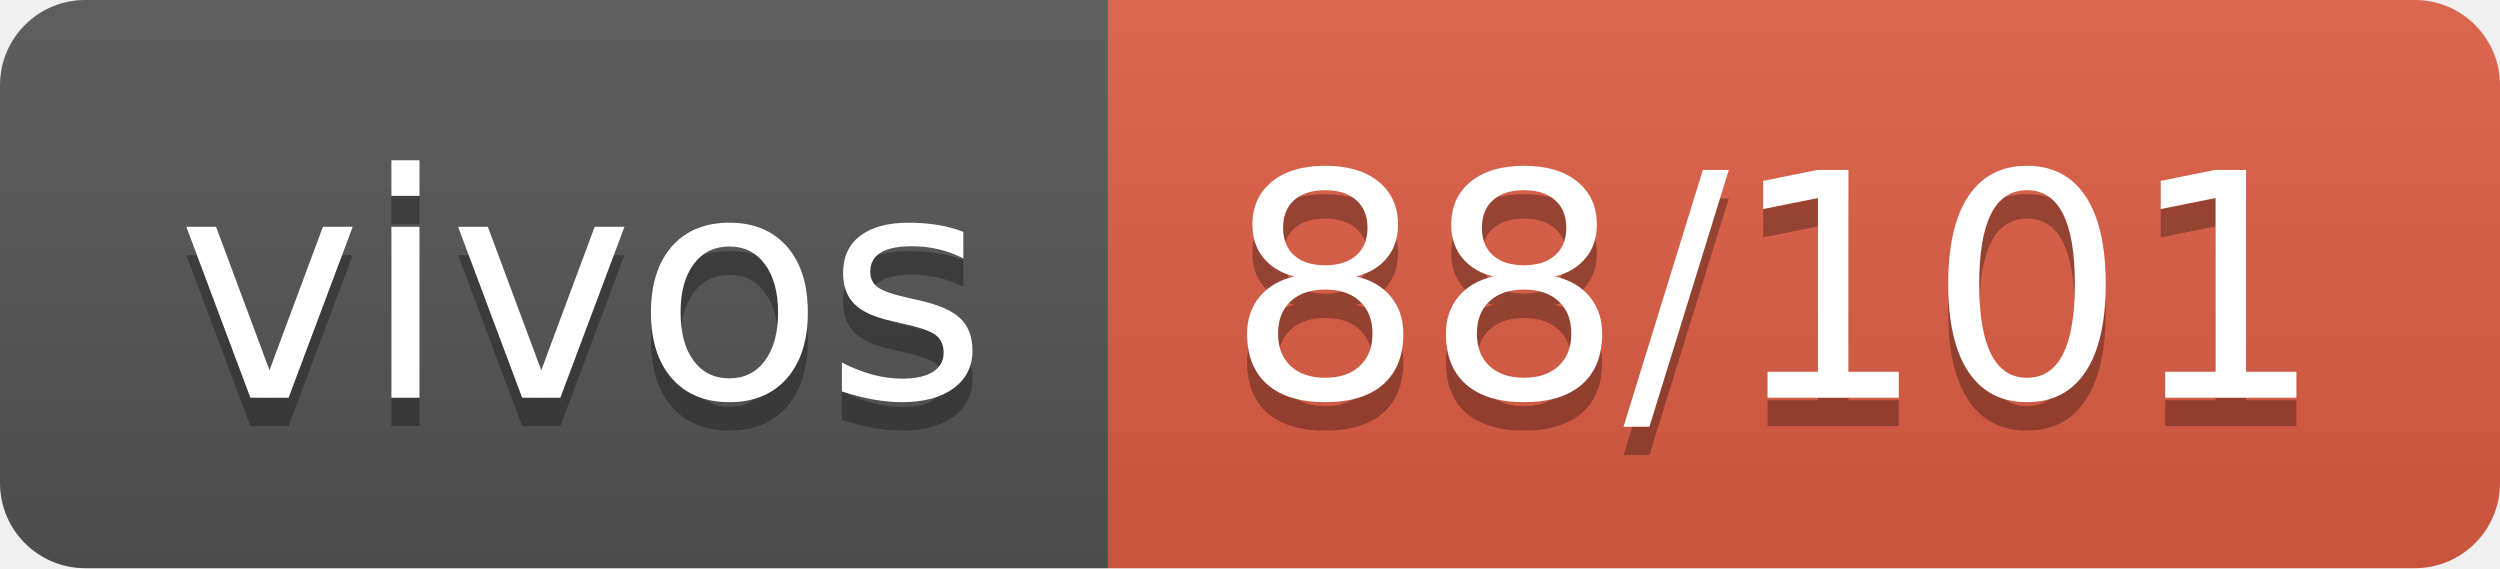
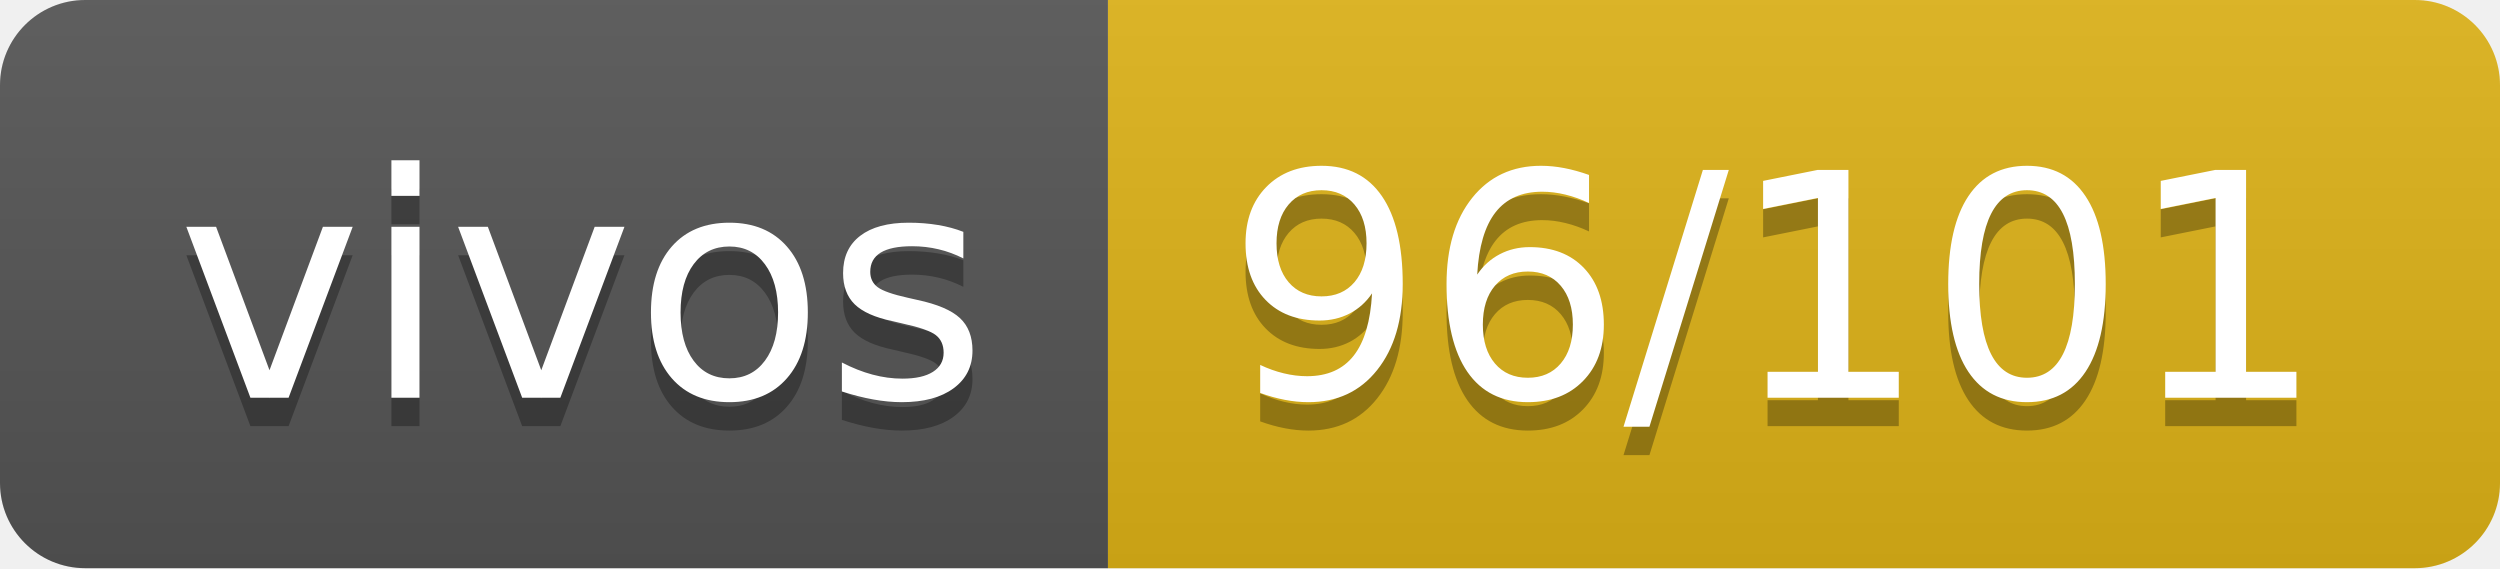
- <svg xmlns="http://www.w3.org/2000/svg" width="88" height="20" role="img" aria-label="vivos: 88/101">
+ <svg xmlns="http://www.w3.org/2000/svg" width="88" height="20" role="img" aria-label="vivos: 96/101">
  <linearGradient id="s" x2="0" y2="100%">
    <stop offset="0" stop-color="#bbb" stop-opacity=".1" />
    <stop offset="1" stop-opacity=".1" />
  </linearGradient>
  <clipPath id="r">
    <rect width="88" height="20" rx="3" fill="#fff" />
  </clipPath>
  <g clip-path="url(#r)">
    <rect width="39" height="20" fill="#555" />
-     <rect x="39" width="49" height="20" fill="#e05d44" />
+     <rect x="39" width="49" height="20" fill="#dfb317" />
    <rect width="88" height="20" fill="url(#s)" />
  </g>
  <g fill="#fff" text-anchor="middle" font-family="Verdana,Geneva,DejaVu Sans,sans-serif" text-rendering="geometricPrecision" font-size="110">
    <text aria-hidden="true" x="205" y="150" fill="#010101" fill-opacity=".3" transform="scale(.1)" textLength="290">vivos</text>
    <text x="205" y="140" transform="scale(.1)" fill="#fff" textLength="290">vivos</text>
-     <text aria-hidden="true" x="625" y="150" fill="#010101" fill-opacity=".3" transform="scale(.1)" textLength="390">88/101</text>
-     <text x="625" y="140" transform="scale(.1)" fill="#fff" textLength="390">88/101</text>
+     <text aria-hidden="true" x="625" y="150" fill="#010101" fill-opacity=".3" transform="scale(.1)" textLength="390">96/101</text>
+     <text x="625" y="140" transform="scale(.1)" fill="#fff" textLength="390">96/101</text>
  </g>
</svg>
